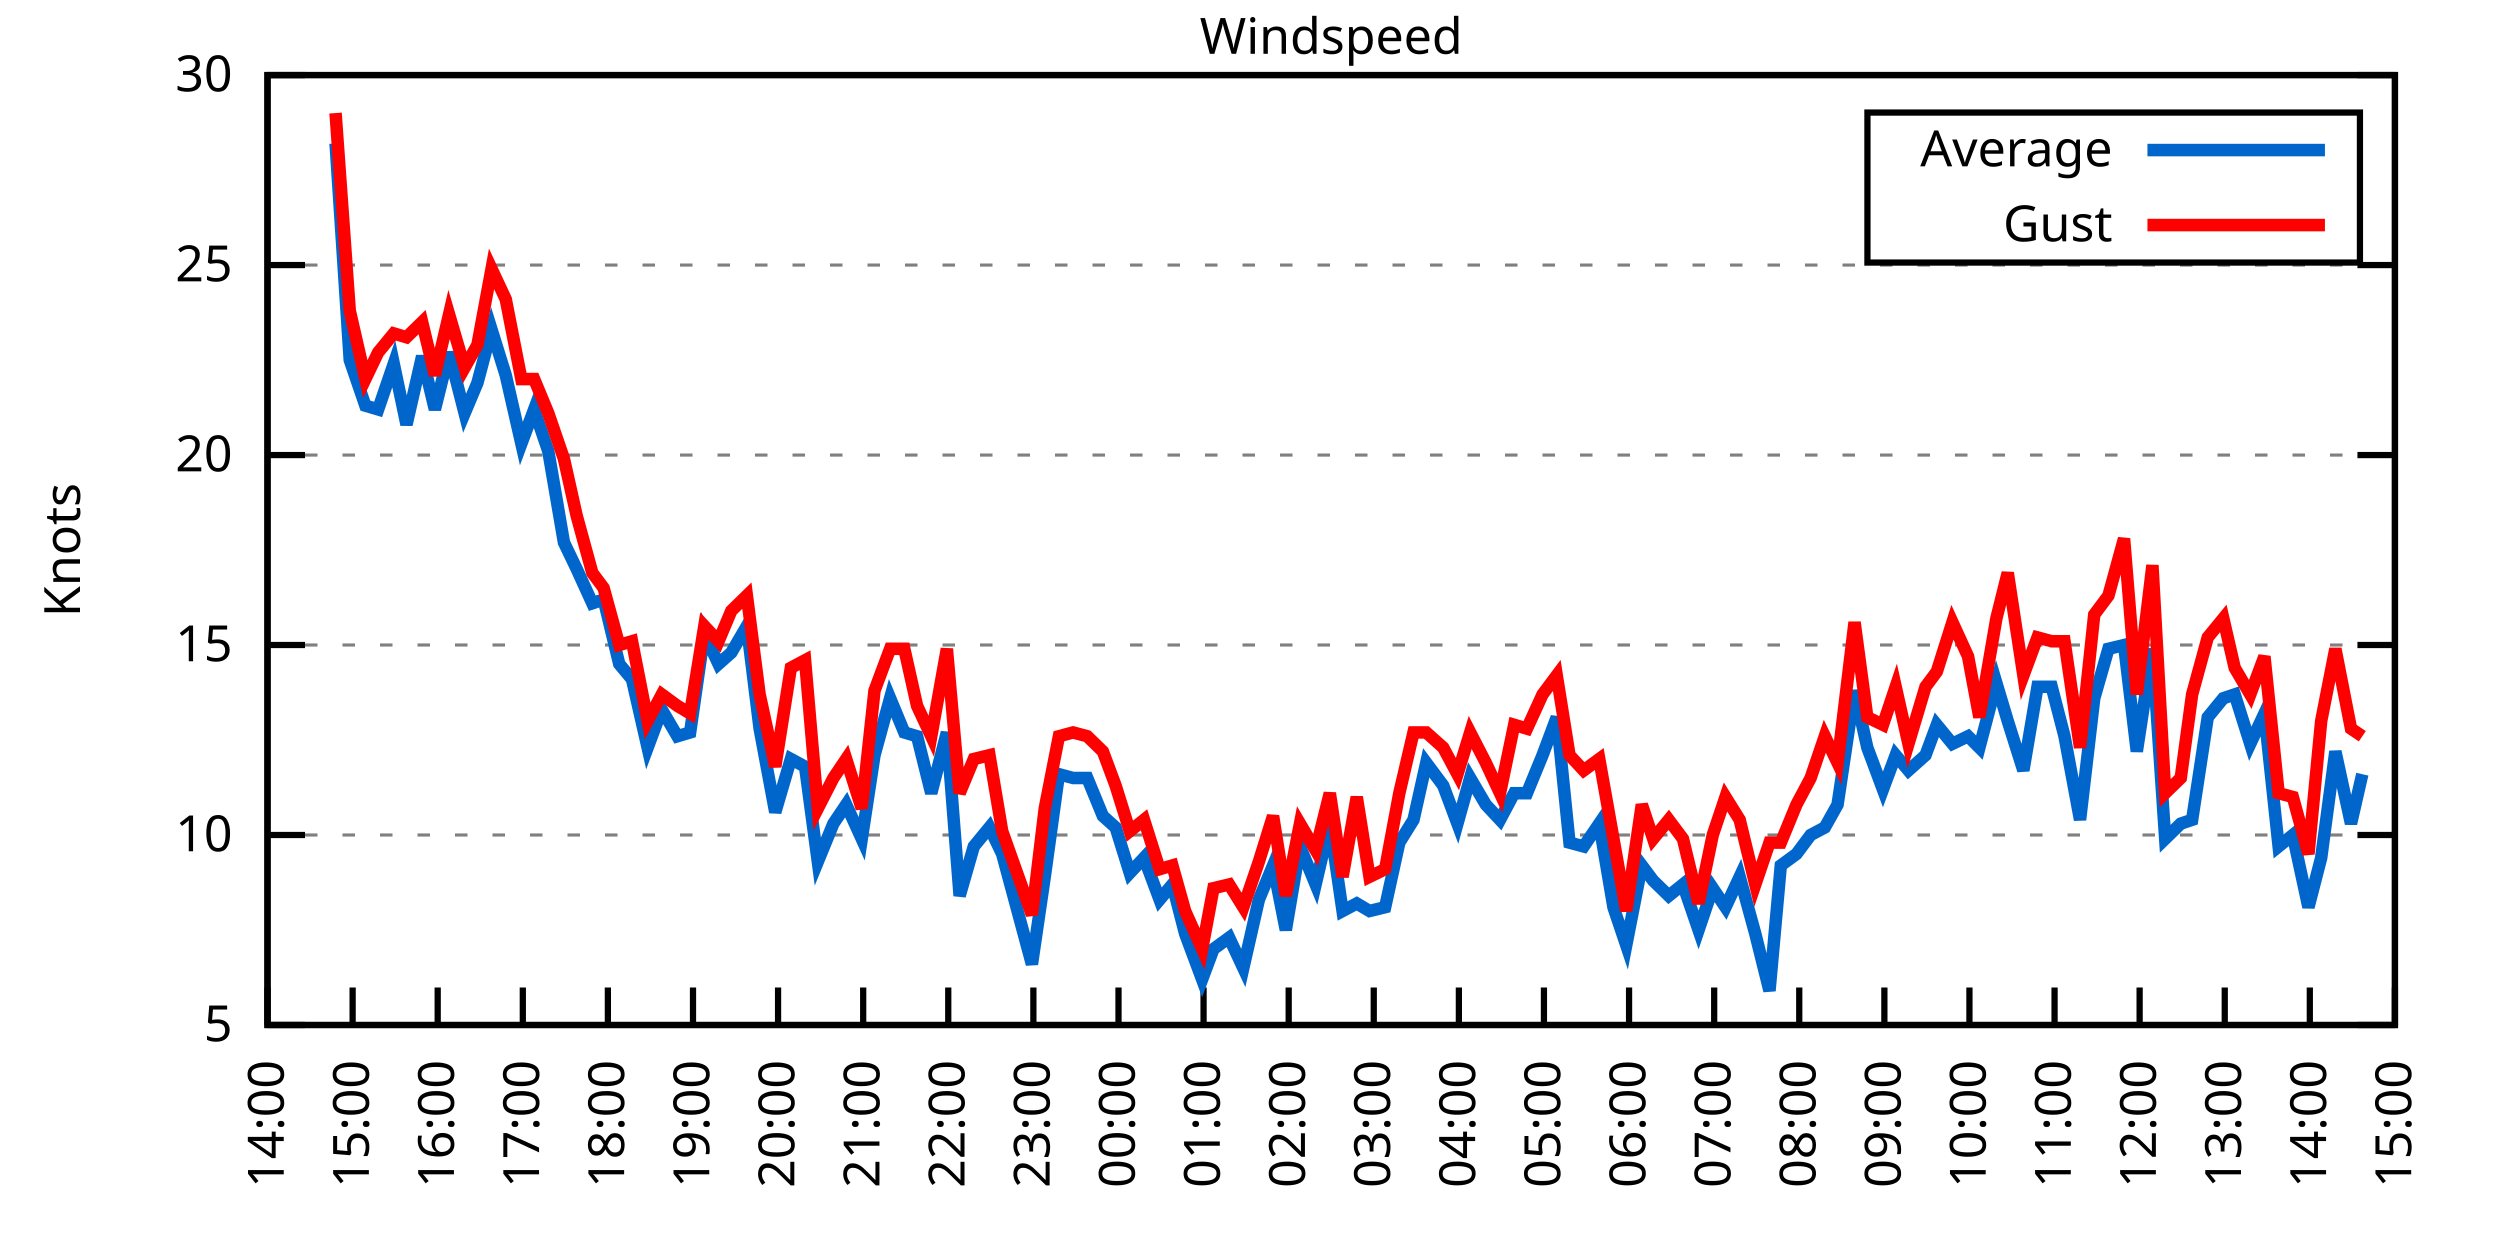
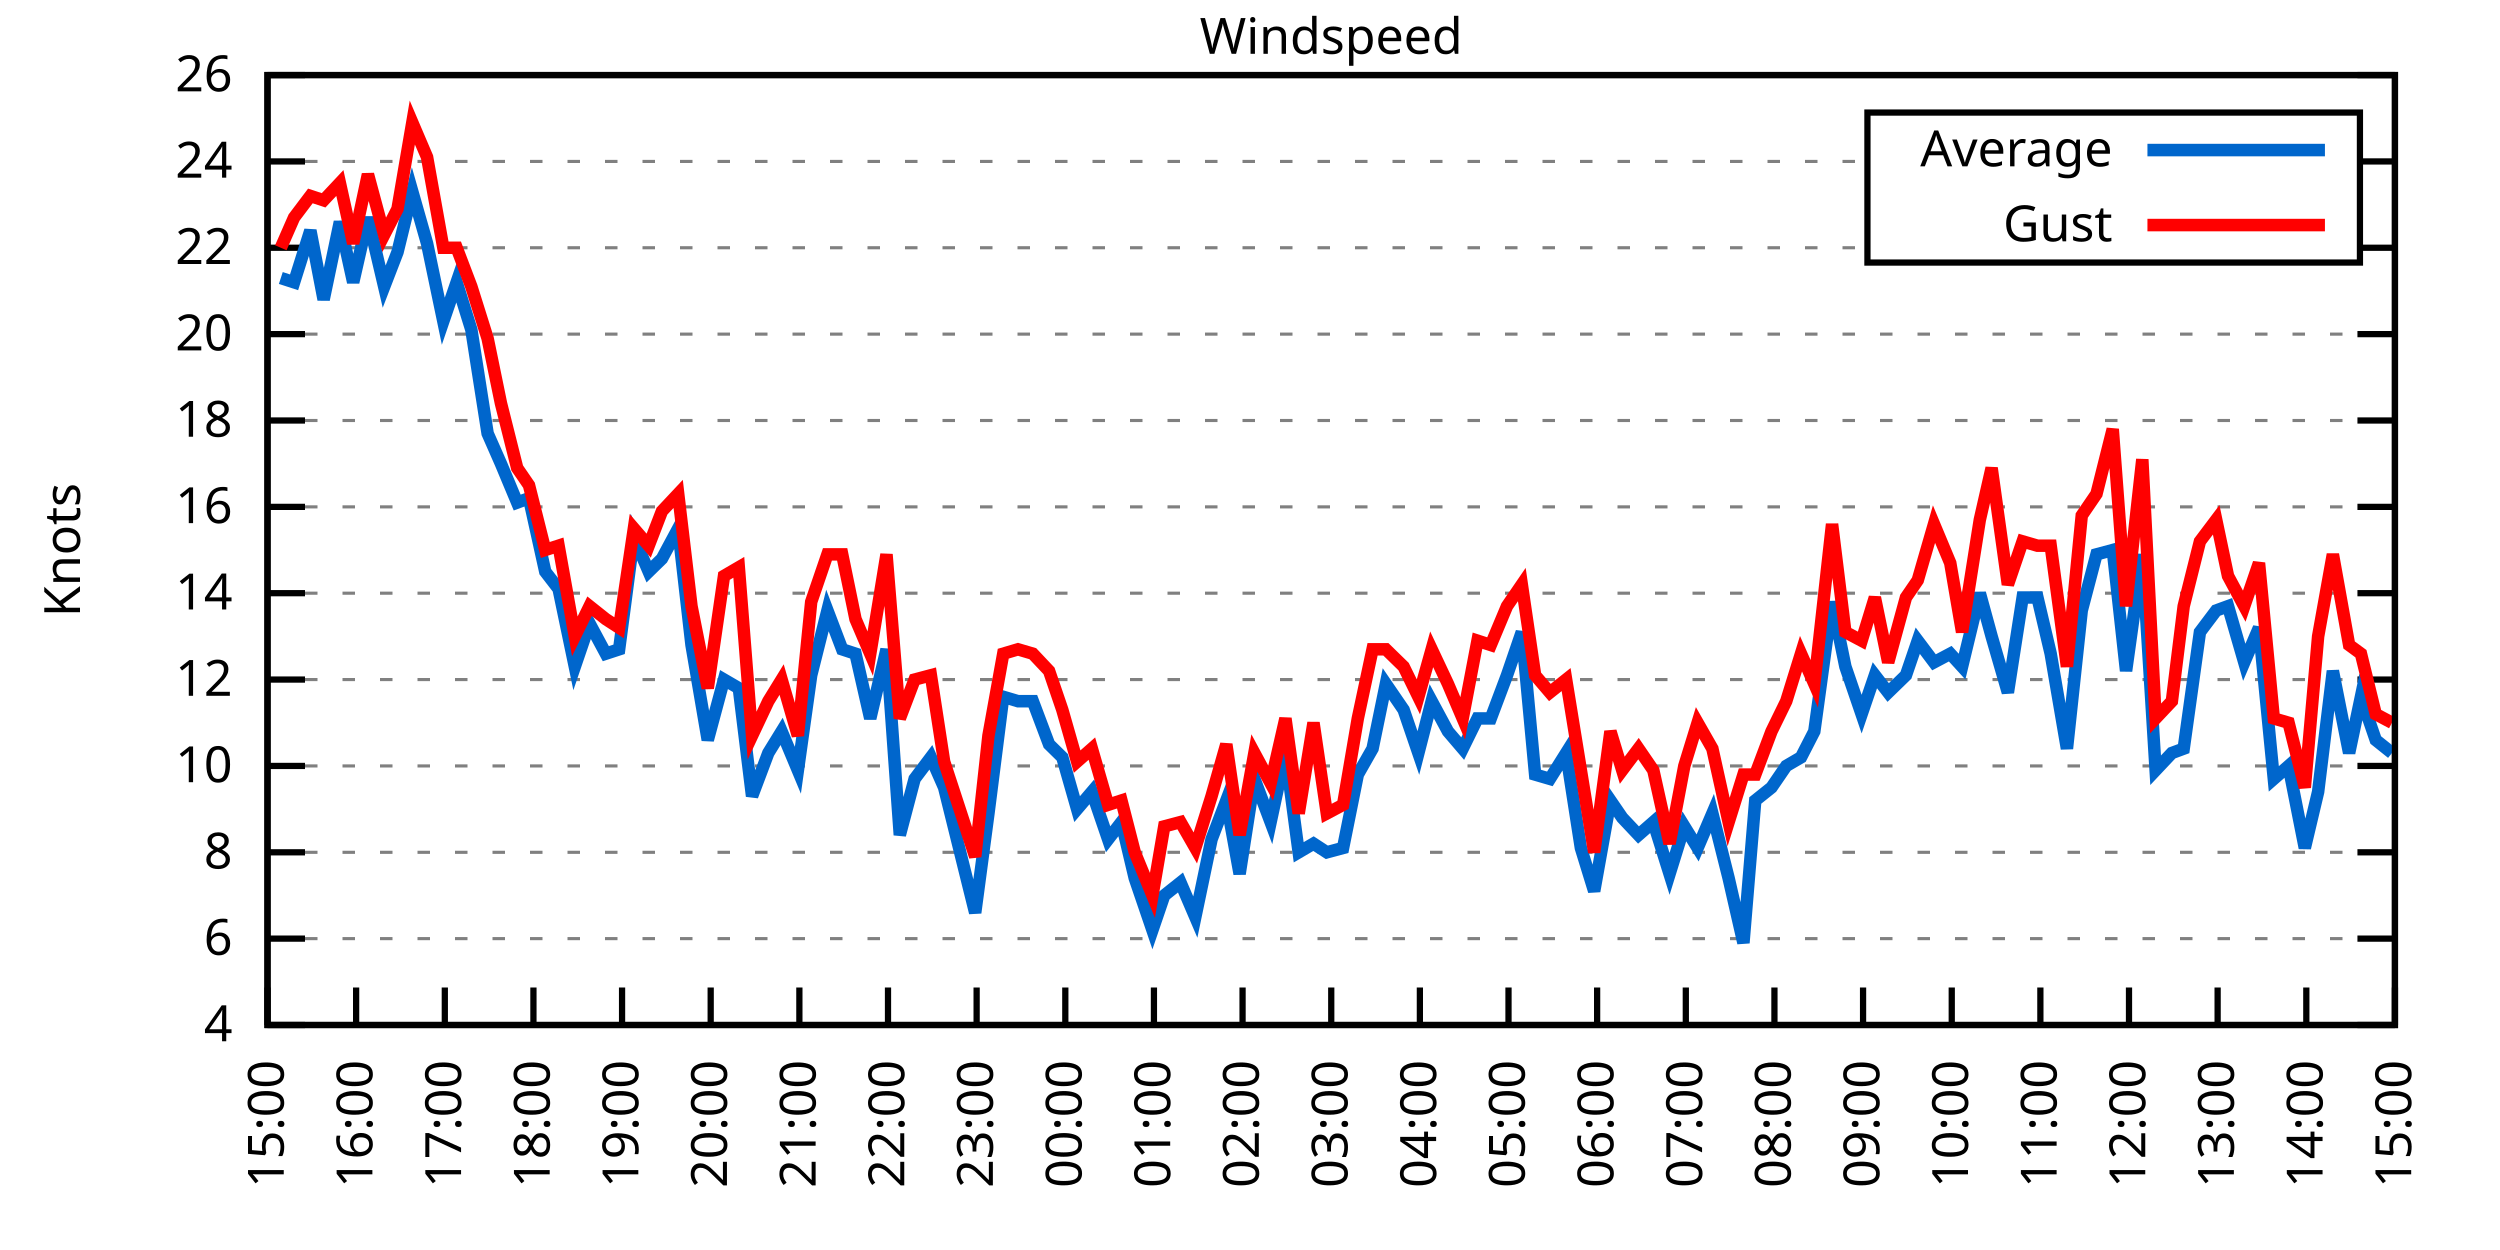
<svg xmlns="http://www.w3.org/2000/svg" xmlns:xlink="http://www.w3.org/1999/xlink" width="400" height="200" viewBox="0 0 400 200">
  <g id="gnuplot_canvas">
    <rect x="0" y="0" width="400" height="200" fill="none" />
    <defs>
      <circle id="gpDot" r="0.5" stroke-width="0.5" stroke="currentColor" />
      <path id="gpPt0" stroke-width="0.333" stroke="currentColor" d="M-1,0 h2 M0,-1 v2" />
      <path id="gpPt1" stroke-width="0.333" stroke="currentColor" d="M-1,-1 L1,1 M1,-1 L-1,1" />
      <path id="gpPt2" stroke-width="0.333" stroke="currentColor" d="M-1,0 L1,0 M0,-1 L0,1 M-1,-1 L1,1 M-1,1 L1,-1" />
      <rect id="gpPt3" stroke-width="0.333" stroke="currentColor" x="-1" y="-1" width="2" height="2" />
      <rect id="gpPt4" stroke-width="0.333" stroke="currentColor" fill="currentColor" x="-1" y="-1" width="2" height="2" />
      <circle id="gpPt5" stroke-width="0.333" stroke="currentColor" cx="0" cy="0" r="1" />
      <use xlink:href="#gpPt5" id="gpPt6" fill="currentColor" stroke="none" />
      <path id="gpPt7" stroke-width="0.333" stroke="currentColor" d="M0,-1.33 L-1.33,0.67 L1.33,0.67 z" />
      <use xlink:href="#gpPt7" id="gpPt8" fill="currentColor" stroke="none" />
      <use xlink:href="#gpPt7" id="gpPt9" stroke="currentColor" transform="rotate(180)" />
      <use xlink:href="#gpPt9" id="gpPt10" fill="currentColor" stroke="none" />
      <use xlink:href="#gpPt3" id="gpPt11" stroke="currentColor" transform="rotate(45)" />
      <use xlink:href="#gpPt11" id="gpPt12" fill="currentColor" stroke="none" />
      <path id="gpPt13" stroke-width="0.333" stroke="currentColor" d="M0,1.330 L1.265,0.411 L0.782,-1.067 L-0.782,-1.076 L-1.265,0.411 z" />
      <use xlink:href="#gpPt13" id="gpPt14" fill="currentColor" stroke="none" />
      <filter id="textbox" filterUnits="objectBoundingBox" x="0" y="0" height="1" width="1">
        <feFlood flood-color="white" flood-opacity="1" result="bgnd" />
        <feComposite in="SourceGraphic" in2="bgnd" operator="atop" />
      </filter>
      <filter id="greybox" filterUnits="objectBoundingBox" x="0" y="0" height="1" width="1">
        <feFlood flood-color="lightgrey" flood-opacity="1" result="grey" />
        <feComposite in="SourceGraphic" in2="grey" operator="atop" />
      </filter>
    </defs>
    <g fill="none" color="white" stroke="currentColor" stroke-width="1.00" stroke-linecap="butt" stroke-linejoin="miter">
</g>
    <g fill="none" color="black" stroke="currentColor" stroke-width="1.00" stroke-linecap="butt" stroke-linejoin="miter">
      <g stroke="none" shape-rendering="crispEdges">
        <polygon fill="rgb(255, 255, 255)" points="42.80,164.00 383.18,164.00 383.18,12.02 42.80,12.02 " />
      </g>
    </g>
    <g fill="none" color="black" stroke="currentColor" stroke-width="1.00" stroke-linecap="butt" stroke-linejoin="miter">
</g>
    <g fill="none" color="black" stroke="black" stroke-width="0.50" stroke-linecap="butt" stroke-linejoin="miter">
</g>
    <g fill="none" color="gray" stroke="currentColor" stroke-width="0.50" stroke-linecap="butt" stroke-linejoin="miter">
      <path stroke="gray" stroke-dasharray="2,4" class="gridline" d="M42.80,164.00 L383.19,164.00  " />
    </g>
    <g fill="none" color="gray" stroke="gray" stroke-width="1.00" stroke-linecap="butt" stroke-linejoin="miter">
</g>
    <g fill="none" color="black" stroke="currentColor" stroke-width="1.00" stroke-linecap="butt" stroke-linejoin="miter">
      <path stroke="black" d="M42.80,164.00 L48.80,164.00 M383.19,164.00 L377.19,164.00  " />
      <g transform="translate(37.20,166.60)" stroke="none" fill="black" font-family="Sans" font-size="8.00" text-anchor="end">
        <text>
-           <tspan font-family="Sans"> 5</tspan>
-         </text>
-       </g>
-     </g>
-     <g fill="none" color="black" stroke="currentColor" stroke-width="1.00" stroke-linecap="butt" stroke-linejoin="miter">
- </g>
-     <g fill="none" color="black" stroke="black" stroke-width="0.50" stroke-linecap="butt" stroke-linejoin="miter">
- </g>
-     <g fill="none" color="gray" stroke="currentColor" stroke-width="0.50" stroke-linecap="butt" stroke-linejoin="miter">
-       <path stroke="gray" stroke-dasharray="2,4" class="gridline" d="M42.80,133.60 L383.19,133.60  " />
-     </g>
-     <g fill="none" color="gray" stroke="gray" stroke-width="1.00" stroke-linecap="butt" stroke-linejoin="miter">
- </g>
-     <g fill="none" color="black" stroke="currentColor" stroke-width="1.00" stroke-linecap="butt" stroke-linejoin="miter">
-       <path stroke="black" d="M42.80,133.60 L48.80,133.60 M383.19,133.60 L377.19,133.60  " />
-       <g transform="translate(37.20,136.20)" stroke="none" fill="black" font-family="Sans" font-size="8.00" text-anchor="end">
+           <tspan font-family="Sans"> 4</tspan>
+         </text>
+       </g>
+     </g>
+     <g fill="none" color="black" stroke="currentColor" stroke-width="1.00" stroke-linecap="butt" stroke-linejoin="miter">
+ </g>
+     <g fill="none" color="black" stroke="black" stroke-width="0.50" stroke-linecap="butt" stroke-linejoin="miter">
+ </g>
+     <g fill="none" color="gray" stroke="currentColor" stroke-width="0.50" stroke-linecap="butt" stroke-linejoin="miter">
+       <path stroke="gray" stroke-dasharray="2,4" class="gridline" d="M42.80,150.18 L383.19,150.18  " />
+     </g>
+     <g fill="none" color="gray" stroke="gray" stroke-width="1.00" stroke-linecap="butt" stroke-linejoin="miter">
+ </g>
+     <g fill="none" color="black" stroke="currentColor" stroke-width="1.00" stroke-linecap="butt" stroke-linejoin="miter">
+       <path stroke="black" d="M42.80,150.18 L48.80,150.18 M383.19,150.18 L377.19,150.18  " />
+       <g transform="translate(37.20,152.78)" stroke="none" fill="black" font-family="Sans" font-size="8.00" text-anchor="end">
+         <text>
+           <tspan font-family="Sans"> 6</tspan>
+         </text>
+       </g>
+     </g>
+     <g fill="none" color="black" stroke="currentColor" stroke-width="1.00" stroke-linecap="butt" stroke-linejoin="miter">
+ </g>
+     <g fill="none" color="black" stroke="black" stroke-width="0.50" stroke-linecap="butt" stroke-linejoin="miter">
+ </g>
+     <g fill="none" color="gray" stroke="currentColor" stroke-width="0.50" stroke-linecap="butt" stroke-linejoin="miter">
+       <path stroke="gray" stroke-dasharray="2,4" class="gridline" d="M42.80,136.37 L383.19,136.37  " />
+     </g>
+     <g fill="none" color="gray" stroke="gray" stroke-width="1.00" stroke-linecap="butt" stroke-linejoin="miter">
+ </g>
+     <g fill="none" color="black" stroke="currentColor" stroke-width="1.00" stroke-linecap="butt" stroke-linejoin="miter">
+       <path stroke="black" d="M42.80,136.37 L48.80,136.37 M383.19,136.37 L377.19,136.37  " />
+       <g transform="translate(37.20,138.97)" stroke="none" fill="black" font-family="Sans" font-size="8.00" text-anchor="end">
+         <text>
+           <tspan font-family="Sans"> 8</tspan>
+         </text>
+       </g>
+     </g>
+     <g fill="none" color="black" stroke="currentColor" stroke-width="1.00" stroke-linecap="butt" stroke-linejoin="miter">
+ </g>
+     <g fill="none" color="black" stroke="black" stroke-width="0.50" stroke-linecap="butt" stroke-linejoin="miter">
+ </g>
+     <g fill="none" color="gray" stroke="currentColor" stroke-width="0.50" stroke-linecap="butt" stroke-linejoin="miter">
+       <path stroke="gray" stroke-dasharray="2,4" class="gridline" d="M42.80,122.55 L383.19,122.55  " />
+     </g>
+     <g fill="none" color="gray" stroke="gray" stroke-width="1.00" stroke-linecap="butt" stroke-linejoin="miter">
+ </g>
+     <g fill="none" color="black" stroke="currentColor" stroke-width="1.00" stroke-linecap="butt" stroke-linejoin="miter">
+       <path stroke="black" d="M42.80,122.55 L48.80,122.55 M383.19,122.55 L377.19,122.55  " />
+       <g transform="translate(37.20,125.15)" stroke="none" fill="black" font-family="Sans" font-size="8.00" text-anchor="end">
        <text>
          <tspan font-family="Sans"> 10</tspan>
        </text>
      </g>
    </g>
    <g fill="none" color="black" stroke="currentColor" stroke-width="1.00" stroke-linecap="butt" stroke-linejoin="miter">
</g>
    <g fill="none" color="black" stroke="black" stroke-width="0.50" stroke-linecap="butt" stroke-linejoin="miter">
</g>
    <g fill="none" color="gray" stroke="currentColor" stroke-width="0.50" stroke-linecap="butt" stroke-linejoin="miter">
-       <path stroke="gray" stroke-dasharray="2,4" class="gridline" d="M42.80,103.20 L383.19,103.20  " />
-     </g>
-     <g fill="none" color="gray" stroke="gray" stroke-width="1.00" stroke-linecap="butt" stroke-linejoin="miter">
- </g>
-     <g fill="none" color="black" stroke="currentColor" stroke-width="1.00" stroke-linecap="butt" stroke-linejoin="miter">
-       <path stroke="black" d="M42.80,103.20 L48.80,103.20 M383.19,103.20 L377.19,103.20  " />
-       <g transform="translate(37.20,105.80)" stroke="none" fill="black" font-family="Sans" font-size="8.00" text-anchor="end">
-         <text>
-           <tspan font-family="Sans"> 15</tspan>
-         </text>
-       </g>
-     </g>
-     <g fill="none" color="black" stroke="currentColor" stroke-width="1.00" stroke-linecap="butt" stroke-linejoin="miter">
- </g>
-     <g fill="none" color="black" stroke="black" stroke-width="0.50" stroke-linecap="butt" stroke-linejoin="miter">
- </g>
-     <g fill="none" color="gray" stroke="currentColor" stroke-width="0.50" stroke-linecap="butt" stroke-linejoin="miter">
-       <path stroke="gray" stroke-dasharray="2,4" class="gridline" d="M42.80,72.81 L383.19,72.81  " />
-     </g>
-     <g fill="none" color="gray" stroke="gray" stroke-width="1.00" stroke-linecap="butt" stroke-linejoin="miter">
- </g>
-     <g fill="none" color="black" stroke="currentColor" stroke-width="1.00" stroke-linecap="butt" stroke-linejoin="miter">
-       <path stroke="black" d="M42.80,72.81 L48.80,72.81 M383.19,72.81 L377.19,72.81  " />
-       <g transform="translate(37.20,75.41)" stroke="none" fill="black" font-family="Sans" font-size="8.00" text-anchor="end">
+       <path stroke="gray" stroke-dasharray="2,4" class="gridline" d="M42.80,108.73 L383.19,108.73  " />
+     </g>
+     <g fill="none" color="gray" stroke="gray" stroke-width="1.00" stroke-linecap="butt" stroke-linejoin="miter">
+ </g>
+     <g fill="none" color="black" stroke="currentColor" stroke-width="1.00" stroke-linecap="butt" stroke-linejoin="miter">
+       <path stroke="black" d="M42.80,108.73 L48.80,108.73 M383.19,108.73 L377.19,108.73  " />
+       <g transform="translate(37.20,111.33)" stroke="none" fill="black" font-family="Sans" font-size="8.00" text-anchor="end">
+         <text>
+           <tspan font-family="Sans"> 12</tspan>
+         </text>
+       </g>
+     </g>
+     <g fill="none" color="black" stroke="currentColor" stroke-width="1.00" stroke-linecap="butt" stroke-linejoin="miter">
+ </g>
+     <g fill="none" color="black" stroke="black" stroke-width="0.50" stroke-linecap="butt" stroke-linejoin="miter">
+ </g>
+     <g fill="none" color="gray" stroke="currentColor" stroke-width="0.50" stroke-linecap="butt" stroke-linejoin="miter">
+       <path stroke="gray" stroke-dasharray="2,4" class="gridline" d="M42.80,94.91 L383.19,94.91  " />
+     </g>
+     <g fill="none" color="gray" stroke="gray" stroke-width="1.00" stroke-linecap="butt" stroke-linejoin="miter">
+ </g>
+     <g fill="none" color="black" stroke="currentColor" stroke-width="1.00" stroke-linecap="butt" stroke-linejoin="miter">
+       <path stroke="black" d="M42.80,94.91 L48.80,94.91 M383.19,94.91 L377.19,94.91  " />
+       <g transform="translate(37.20,97.51)" stroke="none" fill="black" font-family="Sans" font-size="8.00" text-anchor="end">
+         <text>
+           <tspan font-family="Sans"> 14</tspan>
+         </text>
+       </g>
+     </g>
+     <g fill="none" color="black" stroke="currentColor" stroke-width="1.00" stroke-linecap="butt" stroke-linejoin="miter">
+ </g>
+     <g fill="none" color="black" stroke="black" stroke-width="0.50" stroke-linecap="butt" stroke-linejoin="miter">
+ </g>
+     <g fill="none" color="gray" stroke="currentColor" stroke-width="0.50" stroke-linecap="butt" stroke-linejoin="miter">
+       <path stroke="gray" stroke-dasharray="2,4" class="gridline" d="M42.80,81.10 L383.19,81.10  " />
+     </g>
+     <g fill="none" color="gray" stroke="gray" stroke-width="1.00" stroke-linecap="butt" stroke-linejoin="miter">
+ </g>
+     <g fill="none" color="black" stroke="currentColor" stroke-width="1.00" stroke-linecap="butt" stroke-linejoin="miter">
+       <path stroke="black" d="M42.80,81.10 L48.80,81.10 M383.19,81.10 L377.19,81.10  " />
+       <g transform="translate(37.20,83.70)" stroke="none" fill="black" font-family="Sans" font-size="8.00" text-anchor="end">
+         <text>
+           <tspan font-family="Sans"> 16</tspan>
+         </text>
+       </g>
+     </g>
+     <g fill="none" color="black" stroke="currentColor" stroke-width="1.00" stroke-linecap="butt" stroke-linejoin="miter">
+ </g>
+     <g fill="none" color="black" stroke="black" stroke-width="0.50" stroke-linecap="butt" stroke-linejoin="miter">
+ </g>
+     <g fill="none" color="gray" stroke="currentColor" stroke-width="0.50" stroke-linecap="butt" stroke-linejoin="miter">
+       <path stroke="gray" stroke-dasharray="2,4" class="gridline" d="M42.80,67.28 L383.19,67.28  " />
+     </g>
+     <g fill="none" color="gray" stroke="gray" stroke-width="1.00" stroke-linecap="butt" stroke-linejoin="miter">
+ </g>
+     <g fill="none" color="black" stroke="currentColor" stroke-width="1.00" stroke-linecap="butt" stroke-linejoin="miter">
+       <path stroke="black" d="M42.80,67.28 L48.80,67.28 M383.19,67.28 L377.19,67.28  " />
+       <g transform="translate(37.20,69.88)" stroke="none" fill="black" font-family="Sans" font-size="8.00" text-anchor="end">
+         <text>
+           <tspan font-family="Sans"> 18</tspan>
+         </text>
+       </g>
+     </g>
+     <g fill="none" color="black" stroke="currentColor" stroke-width="1.00" stroke-linecap="butt" stroke-linejoin="miter">
+ </g>
+     <g fill="none" color="black" stroke="black" stroke-width="0.50" stroke-linecap="butt" stroke-linejoin="miter">
+ </g>
+     <g fill="none" color="gray" stroke="currentColor" stroke-width="0.50" stroke-linecap="butt" stroke-linejoin="miter">
+       <path stroke="gray" stroke-dasharray="2,4" class="gridline" d="M42.80,53.46 L383.19,53.46  " />
+     </g>
+     <g fill="none" color="gray" stroke="gray" stroke-width="1.00" stroke-linecap="butt" stroke-linejoin="miter">
+ </g>
+     <g fill="none" color="black" stroke="currentColor" stroke-width="1.00" stroke-linecap="butt" stroke-linejoin="miter">
+       <path stroke="black" d="M42.80,53.46 L48.80,53.46 M383.19,53.46 L377.19,53.46  " />
+       <g transform="translate(37.20,56.06)" stroke="none" fill="black" font-family="Sans" font-size="8.00" text-anchor="end">
        <text>
          <tspan font-family="Sans"> 20</tspan>
        </text>
      </g>
    </g>
    <g fill="none" color="black" stroke="currentColor" stroke-width="1.00" stroke-linecap="butt" stroke-linejoin="miter">
</g>
    <g fill="none" color="black" stroke="black" stroke-width="0.50" stroke-linecap="butt" stroke-linejoin="miter">
</g>
    <g fill="none" color="gray" stroke="currentColor" stroke-width="0.50" stroke-linecap="butt" stroke-linejoin="miter">
-       <path stroke="gray" stroke-dasharray="2,4" class="gridline" d="M42.80,42.41 L383.19,42.41  " />
-     </g>
-     <g fill="none" color="gray" stroke="gray" stroke-width="1.00" stroke-linecap="butt" stroke-linejoin="miter">
- </g>
-     <g fill="none" color="black" stroke="currentColor" stroke-width="1.00" stroke-linecap="butt" stroke-linejoin="miter">
-       <path stroke="black" d="M42.80,42.41 L48.80,42.41 M383.19,42.41 L377.19,42.41  " />
-       <g transform="translate(37.20,45.01)" stroke="none" fill="black" font-family="Sans" font-size="8.00" text-anchor="end">
-         <text>
-           <tspan font-family="Sans"> 25</tspan>
+       <path stroke="gray" stroke-dasharray="2,4" class="gridline" d="M42.80,39.64 L298.79,39.64 M377.59,39.64 L383.19,39.64  " />
+     </g>
+     <g fill="none" color="gray" stroke="gray" stroke-width="1.00" stroke-linecap="butt" stroke-linejoin="miter">
+ </g>
+     <g fill="none" color="black" stroke="currentColor" stroke-width="1.00" stroke-linecap="butt" stroke-linejoin="miter">
+       <path stroke="black" d="M42.80,39.64 L48.80,39.64 M383.19,39.64 L377.19,39.64  " />
+       <g transform="translate(37.20,42.24)" stroke="none" fill="black" font-family="Sans" font-size="8.00" text-anchor="end">
+         <text>
+           <tspan font-family="Sans"> 22</tspan>
+         </text>
+       </g>
+     </g>
+     <g fill="none" color="black" stroke="currentColor" stroke-width="1.00" stroke-linecap="butt" stroke-linejoin="miter">
+ </g>
+     <g fill="none" color="black" stroke="black" stroke-width="0.50" stroke-linecap="butt" stroke-linejoin="miter">
+ </g>
+     <g fill="none" color="gray" stroke="currentColor" stroke-width="0.50" stroke-linecap="butt" stroke-linejoin="miter">
+       <path stroke="gray" stroke-dasharray="2,4" class="gridline" d="M42.80,25.83 L298.79,25.83 M377.59,25.83 L383.19,25.83  " />
+     </g>
+     <g fill="none" color="gray" stroke="gray" stroke-width="1.00" stroke-linecap="butt" stroke-linejoin="miter">
+ </g>
+     <g fill="none" color="black" stroke="currentColor" stroke-width="1.00" stroke-linecap="butt" stroke-linejoin="miter">
+       <path stroke="black" d="M42.80,25.83 L48.80,25.83 M383.19,25.83 L377.19,25.83  " />
+       <g transform="translate(37.20,28.43)" stroke="none" fill="black" font-family="Sans" font-size="8.00" text-anchor="end">
+         <text>
+           <tspan font-family="Sans"> 24</tspan>
        </text>
      </g>
    </g>
    <g fill="none" color="black" stroke="currentColor" stroke-width="1.00" stroke-linecap="butt" stroke-linejoin="miter">
</g>
    <g fill="none" color="black" stroke="black" stroke-width="0.50" stroke-linecap="butt" stroke-linejoin="miter">
</g>
    <g fill="none" color="gray" stroke="currentColor" stroke-width="0.50" stroke-linecap="butt" stroke-linejoin="miter">
      <path stroke="gray" stroke-dasharray="2,4" class="gridline" d="M42.80,12.01 L383.19,12.01  " />
    </g>
    <g fill="none" color="gray" stroke="gray" stroke-width="1.00" stroke-linecap="butt" stroke-linejoin="miter">
</g>
    <g fill="none" color="black" stroke="currentColor" stroke-width="1.00" stroke-linecap="butt" stroke-linejoin="miter">
      <path stroke="black" d="M42.80,12.01 L48.80,12.01 M383.19,12.01 L377.19,12.01  " />
      <g transform="translate(37.20,14.61)" stroke="none" fill="black" font-family="Sans" font-size="8.00" text-anchor="end">
        <text>
-           <tspan font-family="Sans"> 30</tspan>
+           <tspan font-family="Sans"> 26</tspan>
        </text>
      </g>
    </g>
    <g fill="none" color="black" stroke="currentColor" stroke-width="1.00" stroke-linecap="butt" stroke-linejoin="miter">
      <path stroke="black" d="M42.80,164.00 L42.80,158.00  " />
      <g transform="translate(45.40,169.60) rotate(270.00)" stroke="none" fill="black" font-family="Sans" font-size="8.00" text-anchor="end">
        <text>
-           <tspan font-family="Sans">14:00</tspan>
-         </text>
-       </g>
-     </g>
-     <g fill="none" color="black" stroke="currentColor" stroke-width="1.00" stroke-linecap="butt" stroke-linejoin="miter">
-       <path stroke="black" d="M56.42,164.00 L56.42,158.00  " />
-       <g transform="translate(59.02,169.60) rotate(270.00)" stroke="none" fill="black" font-family="Sans" font-size="8.00" text-anchor="end">
-         <text>
          <tspan font-family="Sans">15:00</tspan>
        </text>
      </g>
    </g>
    <g fill="none" color="black" stroke="currentColor" stroke-width="1.00" stroke-linecap="butt" stroke-linejoin="miter">
-       <path stroke="black" d="M70.03,164.00 L70.03,158.00  " />
-       <g transform="translate(72.63,169.60) rotate(270.00)" stroke="none" fill="black" font-family="Sans" font-size="8.00" text-anchor="end">
+       <path stroke="black" d="M56.98,164.00 L56.98,158.00  " />
+       <g transform="translate(59.58,169.60) rotate(270.00)" stroke="none" fill="black" font-family="Sans" font-size="8.00" text-anchor="end">
        <text>
          <tspan font-family="Sans">16:00</tspan>
        </text>
      </g>
    </g>
    <g fill="none" color="black" stroke="currentColor" stroke-width="1.00" stroke-linecap="butt" stroke-linejoin="miter">
-       <path stroke="black" d="M83.65,164.00 L83.65,158.00  " />
-       <g transform="translate(86.25,169.60) rotate(270.00)" stroke="none" fill="black" font-family="Sans" font-size="8.00" text-anchor="end">
+       <path stroke="black" d="M71.17,164.00 L71.17,158.00  " />
+       <g transform="translate(73.77,169.60) rotate(270.00)" stroke="none" fill="black" font-family="Sans" font-size="8.00" text-anchor="end">
        <text>
          <tspan font-family="Sans">17:00</tspan>
        </text>
      </g>
    </g>
    <g fill="none" color="black" stroke="currentColor" stroke-width="1.00" stroke-linecap="butt" stroke-linejoin="miter">
-       <path stroke="black" d="M97.26,164.00 L97.26,158.00  " />
-       <g transform="translate(99.86,169.60) rotate(270.00)" stroke="none" fill="black" font-family="Sans" font-size="8.00" text-anchor="end">
+       <path stroke="black" d="M85.35,164.00 L85.35,158.00  " />
+       <g transform="translate(87.95,169.60) rotate(270.00)" stroke="none" fill="black" font-family="Sans" font-size="8.00" text-anchor="end">
        <text>
          <tspan font-family="Sans">18:00</tspan>
        </text>
      </g>
    </g>
    <g fill="none" color="black" stroke="currentColor" stroke-width="1.00" stroke-linecap="butt" stroke-linejoin="miter">
-       <path stroke="black" d="M110.88,164.00 L110.88,158.00  " />
-       <g transform="translate(113.48,169.60) rotate(270.00)" stroke="none" fill="black" font-family="Sans" font-size="8.00" text-anchor="end">
+       <path stroke="black" d="M99.53,164.00 L99.53,158.00  " />
+       <g transform="translate(102.13,169.60) rotate(270.00)" stroke="none" fill="black" font-family="Sans" font-size="8.00" text-anchor="end">
        <text>
          <tspan font-family="Sans">19:00</tspan>
        </text>
      </g>
    </g>
    <g fill="none" color="black" stroke="currentColor" stroke-width="1.00" stroke-linecap="butt" stroke-linejoin="miter">
-       <path stroke="black" d="M124.49,164.00 L124.49,158.00  " />
-       <g transform="translate(127.09,169.60) rotate(270.00)" stroke="none" fill="black" font-family="Sans" font-size="8.00" text-anchor="end">
+       <path stroke="black" d="M113.71,164.00 L113.71,158.00  " />
+       <g transform="translate(116.31,169.60) rotate(270.00)" stroke="none" fill="black" font-family="Sans" font-size="8.00" text-anchor="end">
        <text>
          <tspan font-family="Sans">20:00</tspan>
        </text>
      </g>
    </g>
    <g fill="none" color="black" stroke="currentColor" stroke-width="1.00" stroke-linecap="butt" stroke-linejoin="miter">
-       <path stroke="black" d="M138.11,164.00 L138.11,158.00  " />
-       <g transform="translate(140.71,169.60) rotate(270.00)" stroke="none" fill="black" font-family="Sans" font-size="8.00" text-anchor="end">
+       <path stroke="black" d="M127.90,164.00 L127.90,158.00  " />
+       <g transform="translate(130.50,169.60) rotate(270.00)" stroke="none" fill="black" font-family="Sans" font-size="8.00" text-anchor="end">
        <text>
          <tspan font-family="Sans">21:00</tspan>
        </text>
      </g>
    </g>
    <g fill="none" color="black" stroke="currentColor" stroke-width="1.00" stroke-linecap="butt" stroke-linejoin="miter">
-       <path stroke="black" d="M151.72,164.00 L151.72,158.00  " />
-       <g transform="translate(154.32,169.60) rotate(270.00)" stroke="none" fill="black" font-family="Sans" font-size="8.00" text-anchor="end">
+       <path stroke="black" d="M142.08,164.00 L142.08,158.00  " />
+       <g transform="translate(144.68,169.60) rotate(270.00)" stroke="none" fill="black" font-family="Sans" font-size="8.00" text-anchor="end">
        <text>
          <tspan font-family="Sans">22:00</tspan>
        </text>
      </g>
    </g>
    <g fill="none" color="black" stroke="currentColor" stroke-width="1.00" stroke-linecap="butt" stroke-linejoin="miter">
-       <path stroke="black" d="M165.34,164.00 L165.34,158.00  " />
-       <g transform="translate(167.94,169.60) rotate(270.00)" stroke="none" fill="black" font-family="Sans" font-size="8.00" text-anchor="end">
+       <path stroke="black" d="M156.26,164.00 L156.26,158.00  " />
+       <g transform="translate(158.86,169.60) rotate(270.00)" stroke="none" fill="black" font-family="Sans" font-size="8.00" text-anchor="end">
        <text>
          <tspan font-family="Sans">23:00</tspan>
        </text>
      </g>
    </g>
    <g fill="none" color="black" stroke="currentColor" stroke-width="1.00" stroke-linecap="butt" stroke-linejoin="miter">
-       <path stroke="black" d="M178.96,164.00 L178.96,158.00  " />
-       <g transform="translate(181.56,169.60) rotate(270.00)" stroke="none" fill="black" font-family="Sans" font-size="8.00" text-anchor="end">
+       <path stroke="black" d="M170.45,164.00 L170.45,158.00  " />
+       <g transform="translate(173.05,169.60) rotate(270.00)" stroke="none" fill="black" font-family="Sans" font-size="8.00" text-anchor="end">
        <text>
          <tspan font-family="Sans">00:00</tspan>
        </text>
      </g>
    </g>
    <g fill="none" color="black" stroke="currentColor" stroke-width="1.00" stroke-linecap="butt" stroke-linejoin="miter">
-       <path stroke="black" d="M192.57,164.00 L192.57,158.00  " />
-       <g transform="translate(195.17,169.60) rotate(270.00)" stroke="none" fill="black" font-family="Sans" font-size="8.00" text-anchor="end">
+       <path stroke="black" d="M184.63,164.00 L184.63,158.00  " />
+       <g transform="translate(187.23,169.60) rotate(270.00)" stroke="none" fill="black" font-family="Sans" font-size="8.00" text-anchor="end">
        <text>
          <tspan font-family="Sans">01:00</tspan>
        </text>
      </g>
    </g>
    <g fill="none" color="black" stroke="currentColor" stroke-width="1.00" stroke-linecap="butt" stroke-linejoin="miter">
-       <path stroke="black" d="M206.19,164.00 L206.19,158.00  " />
-       <g transform="translate(208.79,169.60) rotate(270.00)" stroke="none" fill="black" font-family="Sans" font-size="8.00" text-anchor="end">
+       <path stroke="black" d="M198.81,164.00 L198.81,158.00  " />
+       <g transform="translate(201.41,169.60) rotate(270.00)" stroke="none" fill="black" font-family="Sans" font-size="8.00" text-anchor="end">
        <text>
          <tspan font-family="Sans">02:00</tspan>
        </text>
      </g>
    </g>
    <g fill="none" color="black" stroke="currentColor" stroke-width="1.00" stroke-linecap="butt" stroke-linejoin="miter">
-       <path stroke="black" d="M219.80,164.00 L219.80,158.00  " />
-       <g transform="translate(222.40,169.60) rotate(270.00)" stroke="none" fill="black" font-family="Sans" font-size="8.00" text-anchor="end">
+       <path stroke="black" d="M213.00,164.00 L213.00,158.00  " />
+       <g transform="translate(215.60,169.60) rotate(270.00)" stroke="none" fill="black" font-family="Sans" font-size="8.00" text-anchor="end">
        <text>
          <tspan font-family="Sans">03:00</tspan>
        </text>
      </g>
    </g>
    <g fill="none" color="black" stroke="currentColor" stroke-width="1.00" stroke-linecap="butt" stroke-linejoin="miter">
-       <path stroke="black" d="M233.42,164.00 L233.42,158.00  " />
-       <g transform="translate(236.02,169.60) rotate(270.00)" stroke="none" fill="black" font-family="Sans" font-size="8.00" text-anchor="end">
+       <path stroke="black" d="M227.18,164.00 L227.18,158.00  " />
+       <g transform="translate(229.78,169.60) rotate(270.00)" stroke="none" fill="black" font-family="Sans" font-size="8.00" text-anchor="end">
        <text>
          <tspan font-family="Sans">04:00</tspan>
        </text>
      </g>
    </g>
    <g fill="none" color="black" stroke="currentColor" stroke-width="1.00" stroke-linecap="butt" stroke-linejoin="miter">
-       <path stroke="black" d="M247.03,164.00 L247.03,158.00  " />
-       <g transform="translate(249.63,169.60) rotate(270.00)" stroke="none" fill="black" font-family="Sans" font-size="8.00" text-anchor="end">
+       <path stroke="black" d="M241.36,164.00 L241.36,158.00  " />
+       <g transform="translate(243.96,169.60) rotate(270.00)" stroke="none" fill="black" font-family="Sans" font-size="8.00" text-anchor="end">
        <text>
          <tspan font-family="Sans">05:00</tspan>
        </text>
      </g>
    </g>
    <g fill="none" color="black" stroke="currentColor" stroke-width="1.00" stroke-linecap="butt" stroke-linejoin="miter">
-       <path stroke="black" d="M260.65,164.00 L260.65,158.00  " />
-       <g transform="translate(263.25,169.60) rotate(270.00)" stroke="none" fill="black" font-family="Sans" font-size="8.00" text-anchor="end">
+       <path stroke="black" d="M255.54,164.00 L255.54,158.00  " />
+       <g transform="translate(258.14,169.60) rotate(270.00)" stroke="none" fill="black" font-family="Sans" font-size="8.00" text-anchor="end">
        <text>
          <tspan font-family="Sans">06:00</tspan>
        </text>
      </g>
    </g>
    <g fill="none" color="black" stroke="currentColor" stroke-width="1.00" stroke-linecap="butt" stroke-linejoin="miter">
-       <path stroke="black" d="M274.27,164.00 L274.27,158.00  " />
-       <g transform="translate(276.87,169.60) rotate(270.00)" stroke="none" fill="black" font-family="Sans" font-size="8.00" text-anchor="end">
+       <path stroke="black" d="M269.73,164.00 L269.73,158.00  " />
+       <g transform="translate(272.33,169.60) rotate(270.00)" stroke="none" fill="black" font-family="Sans" font-size="8.00" text-anchor="end">
        <text>
          <tspan font-family="Sans">07:00</tspan>
        </text>
      </g>
    </g>
    <g fill="none" color="black" stroke="currentColor" stroke-width="1.00" stroke-linecap="butt" stroke-linejoin="miter">
-       <path stroke="black" d="M287.88,164.00 L287.88,158.00  " />
-       <g transform="translate(290.48,169.60) rotate(270.00)" stroke="none" fill="black" font-family="Sans" font-size="8.00" text-anchor="end">
+       <path stroke="black" d="M283.91,164.00 L283.91,158.00  " />
+       <g transform="translate(286.51,169.60) rotate(270.00)" stroke="none" fill="black" font-family="Sans" font-size="8.00" text-anchor="end">
        <text>
          <tspan font-family="Sans">08:00</tspan>
        </text>
      </g>
    </g>
    <g fill="none" color="black" stroke="currentColor" stroke-width="1.00" stroke-linecap="butt" stroke-linejoin="miter">
-       <path stroke="black" d="M301.50,164.00 L301.50,158.00  " />
-       <g transform="translate(304.10,169.60) rotate(270.00)" stroke="none" fill="black" font-family="Sans" font-size="8.00" text-anchor="end">
+       <path stroke="black" d="M298.09,164.00 L298.09,158.00  " />
+       <g transform="translate(300.69,169.60) rotate(270.00)" stroke="none" fill="black" font-family="Sans" font-size="8.00" text-anchor="end">
        <text>
          <tspan font-family="Sans">09:00</tspan>
        </text>
      </g>
    </g>
    <g fill="none" color="black" stroke="currentColor" stroke-width="1.00" stroke-linecap="butt" stroke-linejoin="miter">
-       <path stroke="black" d="M315.11,164.00 L315.11,158.00  " />
-       <g transform="translate(317.71,169.60) rotate(270.00)" stroke="none" fill="black" font-family="Sans" font-size="8.00" text-anchor="end">
+       <path stroke="black" d="M312.28,164.00 L312.28,158.00  " />
+       <g transform="translate(314.88,169.60) rotate(270.00)" stroke="none" fill="black" font-family="Sans" font-size="8.00" text-anchor="end">
        <text>
          <tspan font-family="Sans">10:00</tspan>
        </text>
      </g>
    </g>
    <g fill="none" color="black" stroke="currentColor" stroke-width="1.00" stroke-linecap="butt" stroke-linejoin="miter">
-       <path stroke="black" d="M328.73,164.00 L328.73,158.00  " />
-       <g transform="translate(331.33,169.60) rotate(270.00)" stroke="none" fill="black" font-family="Sans" font-size="8.00" text-anchor="end">
+       <path stroke="black" d="M326.46,164.00 L326.46,158.00  " />
+       <g transform="translate(329.06,169.60) rotate(270.00)" stroke="none" fill="black" font-family="Sans" font-size="8.00" text-anchor="end">
        <text>
          <tspan font-family="Sans">11:00</tspan>
        </text>
      </g>
    </g>
    <g fill="none" color="black" stroke="currentColor" stroke-width="1.00" stroke-linecap="butt" stroke-linejoin="miter">
-       <path stroke="black" d="M342.34,164.00 L342.34,158.00  " />
-       <g transform="translate(344.94,169.60) rotate(270.00)" stroke="none" fill="black" font-family="Sans" font-size="8.00" text-anchor="end">
+       <path stroke="black" d="M340.64,164.00 L340.64,158.00  " />
+       <g transform="translate(343.24,169.60) rotate(270.00)" stroke="none" fill="black" font-family="Sans" font-size="8.00" text-anchor="end">
        <text>
          <tspan font-family="Sans">12:00</tspan>
        </text>
      </g>
    </g>
    <g fill="none" color="black" stroke="currentColor" stroke-width="1.00" stroke-linecap="butt" stroke-linejoin="miter">
-       <path stroke="black" d="M355.96,164.00 L355.96,158.00  " />
-       <g transform="translate(358.56,169.60) rotate(270.00)" stroke="none" fill="black" font-family="Sans" font-size="8.00" text-anchor="end">
+       <path stroke="black" d="M354.82,164.00 L354.82,158.00  " />
+       <g transform="translate(357.42,169.60) rotate(270.00)" stroke="none" fill="black" font-family="Sans" font-size="8.00" text-anchor="end">
        <text>
          <tspan font-family="Sans">13:00</tspan>
        </text>
      </g>
    </g>
    <g fill="none" color="black" stroke="currentColor" stroke-width="1.00" stroke-linecap="butt" stroke-linejoin="miter">
-       <path stroke="black" d="M369.57,164.00 L369.57,158.00  " />
-       <g transform="translate(372.17,169.60) rotate(270.00)" stroke="none" fill="black" font-family="Sans" font-size="8.00" text-anchor="end">
+       <path stroke="black" d="M369.01,164.00 L369.01,158.00  " />
+       <g transform="translate(371.61,169.60) rotate(270.00)" stroke="none" fill="black" font-family="Sans" font-size="8.00" text-anchor="end">
        <text>
          <tspan font-family="Sans">14:00</tspan>
        </text>
      </g>
    </g>
    <g fill="none" color="black" stroke="currentColor" stroke-width="1.00" stroke-linecap="butt" stroke-linejoin="miter">
      <path stroke="black" d="M383.19,164.00 L383.19,158.00  " />
      <g transform="translate(385.79,169.60) rotate(270.00)" stroke="none" fill="black" font-family="Sans" font-size="8.00" text-anchor="end">
        <text>
          <tspan font-family="Sans">15:00</tspan>
        </text>
      </g>
    </g>
    <g fill="none" color="black" stroke="currentColor" stroke-width="1.00" stroke-linecap="butt" stroke-linejoin="miter">
</g>
    <g fill="none" color="black" stroke="currentColor" stroke-width="1.00" stroke-linecap="butt" stroke-linejoin="miter">
      <path stroke="black" d="M42.80,12.01 L42.80,164.00 L383.19,164.00 L383.19,12.01 L42.80,12.01 Z  " />
    </g>
    <g fill="none" color="black" stroke="currentColor" stroke-width="1.00" stroke-linecap="butt" stroke-linejoin="miter">
</g>
    <g fill="none" color="black" stroke="currentColor" stroke-width="1.00" stroke-linecap="butt" stroke-linejoin="miter">
      <path stroke="black" d="M298.79,42.01 L298.79,18.01 L377.59,18.01 L377.59,42.01 L298.79,42.01 Z  " />
    </g>
    <g id="Windspeed_plot_1">
      <g fill="none" color="white" stroke="black" stroke-width="2.00" stroke-linecap="butt" stroke-linejoin="miter">
</g>
      <g fill="none" color="black" stroke="currentColor" stroke-width="2.00" stroke-linecap="butt" stroke-linejoin="miter">
        <g transform="translate(337.99,26.61)" stroke="none" fill="black" font-family="Sans" font-size="8.00" text-anchor="end">
          <text>
            <tspan font-family="Sans">Average</tspan>
          </text>
        </g>
      </g>
      <g fill="none" color="black" stroke="currentColor" stroke-width="2.00" stroke-linecap="butt" stroke-linejoin="miter">
-         <path stroke="rgb(  0, 102, 204)" d="M343.59,24.01 L371.99,24.01 M53.69,22.95 L55.96,57.61 L58.46,64.90 L60.50,65.51 L63.00,58.21 L65.04,67.94   L67.54,57.00 L69.58,65.51 L71.85,56.39 L74.34,66.12 L76.39,61.25 L78.65,52.74 L80.92,60.04 L83.42,70.98   L85.46,65.51 L87.73,72.20 L90.23,86.79 L92.27,91.04 L94.77,96.52 L96.58,95.91 L99.08,106.24 L101.12,108.68   L103.62,119.62 L105.89,113.54 L108.38,117.80 L110.42,117.19 L112.69,101.38 L114.96,106.24 L117.01,104.42 L119.50,100.16   L121.54,116.58 L124.04,129.95 L126.54,121.44 L128.81,122.66 L130.85,137.86 L133.34,131.78 L135.39,128.74 L137.88,134.21   L139.92,120.83 L142.42,111.72 L144.69,117.19 L146.73,117.80 L149.00,126.91 L151.50,117.19 L153.54,143.33 L155.81,135.43   L158.31,132.39 L160.35,136.64 L165.11,154.27 L167.16,140.29 L169.43,123.87 L171.69,124.48 L173.96,124.48 L176.46,130.56   L178.50,132.39 L180.77,139.68 L183.04,137.25 L185.54,143.94 L187.58,141.51 L189.62,149.41 L192.34,156.70 L194.16,151.84   L196.66,150.02 L198.93,154.88 L201.42,143.94 L203.69,138.47 L205.73,148.80 L208.00,135.43 L210.50,141.51 L212.77,131.78   L214.81,145.76 L217.08,144.55 L219.12,145.76 L221.62,145.15 L223.89,134.82 L226.16,131.17 L228.20,122.05 L230.92,125.70   L233.19,131.78 L235.23,124.48 L237.73,128.74 L240.00,131.17 L242.27,126.91 L244.31,126.91 L246.81,120.83 L249.08,114.76   L251.12,134.82 L253.39,135.43 L255.88,131.78 L258.15,145.15 L260.20,151.23 L262.69,138.47 L264.51,140.90 L267.00,143.33   L269.27,141.51 L271.77,148.80 L274.04,142.11 L276.08,145.15 L278.35,140.29 L280.85,149.41 L283.12,158.53 L284.93,138.47   L287.43,136.64 L289.70,133.60 L291.97,132.39 L294.01,128.74 L296.73,110.50 L298.77,119.62 L301.27,126.31 L303.31,120.83   L305.35,123.27 L308.08,120.83 L309.89,115.97 L312.39,119.01 L314.89,117.80 L316.70,119.62 L319.42,109.28 L321.24,115.36   L323.74,123.27 L326.00,109.89 L328.27,109.89 L330.32,117.80 L332.81,131.17 L335.08,111.72 L337.35,103.81 L339.85,103.20   L341.89,120.23 L344.39,103.81 L346.43,134.21 L348.92,131.78 L350.74,131.17 L353.24,114.76 L355.73,111.72 L357.55,111.11   L360.04,119.01 L362.31,114.15 L364.58,135.43 L366.85,133.60 L369.35,145.15 L371.39,137.25 L373.66,120.23 L376.16,131.78   L377.97,123.87  " />
+         <path stroke="rgb(  0, 102, 204)" d="M343.59,24.01 L371.99,24.01 M44.93,44.48 L47.05,45.17 L49.66,36.88 L51.78,47.93 L54.38,35.50 L56.51,45.17   L58.87,34.81 L61.47,45.86 L63.60,40.34 L65.97,30.66 L68.33,38.95 L70.93,51.39 L73.06,45.17 L75.42,52.77   L78.02,69.35 L80.15,74.19 L82.75,80.41 L84.64,79.71 L87.24,91.46 L89.37,94.22 L91.97,106.66 L94.33,99.75   L96.93,104.59 L99.06,103.89 L101.42,85.93 L103.79,91.46 L105.91,89.39 L108.51,84.55 L110.64,103.20 L113.24,118.40   L115.84,108.73 L118.21,110.11 L120.33,127.38 L122.93,120.48 L125.06,117.02 L127.66,123.24 L129.79,108.04 L132.39,97.68   L134.75,103.89 L136.88,104.59 L139.24,114.95 L141.84,103.89 L143.97,133.60 L146.34,124.62 L148.94,121.17 L151.06,126.00   L156.03,146.04 L158.15,130.15 L160.52,111.49 L162.88,112.19 L165.25,112.19 L167.85,119.09 L169.97,121.17 L172.34,129.46   L174.70,126.69 L177.30,134.29 L179.43,131.53 L181.56,140.51 L184.39,148.80 L186.28,143.27 L188.88,141.20 L191.25,146.73   L193.85,134.29 L196.21,128.08 L198.34,139.82 L200.70,124.62 L203.30,131.53 L205.67,120.48 L207.79,136.37 L210.16,134.98   L212.29,136.37 L214.89,135.67 L217.25,123.93 L219.61,119.78 L221.74,109.42 L224.58,113.57 L226.94,120.48 L229.07,112.19   L231.67,117.02 L234.03,119.78 L236.40,114.95 L238.52,114.95 L241.12,108.04 L243.49,101.13 L245.62,123.93 L247.98,124.62   L250.58,120.48 L252.94,135.67 L255.07,142.58 L257.67,128.08 L259.56,130.84 L262.16,133.60 L264.53,131.53 L267.13,139.82   L269.49,132.22 L271.62,135.67 L273.98,130.15 L276.58,140.51 L278.95,150.87 L280.84,128.08 L283.44,126.00 L285.80,122.55   L288.16,121.17 L290.29,117.02 L293.13,96.30 L295.26,106.66 L297.86,114.26 L299.98,108.04 L302.11,110.80 L304.95,108.04   L306.84,102.51 L309.44,105.97 L312.04,104.59 L313.93,106.66 L316.77,94.91 L318.66,101.82 L321.26,110.80 L323.62,95.60   L325.99,95.60 L328.11,104.59 L330.71,119.78 L333.08,97.68 L335.44,88.70 L338.04,88.00 L340.17,107.35 L342.77,88.70   L344.90,123.24 L347.50,120.48 L349.39,119.78 L351.99,101.13 L354.59,97.68 L356.48,96.99 L359.08,105.97 L361.44,100.44   L363.81,124.62 L366.17,122.55 L368.77,135.67 L370.90,126.69 L373.26,107.35 L375.86,120.48 L377.75,111.49 L380.12,118.40   L382.72,120.48  " />
      </g>
    </g>
    <g id="Windspeed_plot_2">
      <g fill="none" color="black" stroke="currentColor" stroke-width="2.00" stroke-linecap="butt" stroke-linejoin="miter">
        <g transform="translate(337.99,38.61)" stroke="none" fill="black" font-family="Sans" font-size="8.00" text-anchor="end">
          <text>
            <tspan font-family="Sans">Gust</tspan>
          </text>
        </g>
      </g>
      <g fill="none" color="black" stroke="currentColor" stroke-width="2.00" stroke-linecap="butt" stroke-linejoin="miter">
-         <path stroke="rgb(255,   0,   0)" d="M343.59,36.01 L371.99,36.01 M53.69,18.09 L55.96,49.70 L58.46,60.65 L60.50,56.39 L63.00,53.35 L65.04,53.96   L67.54,51.53 L69.58,60.04 L71.85,50.31 L74.34,58.82 L76.39,55.18 L78.65,43.02 L80.92,47.88 L83.42,60.65   L85.46,60.65 L87.73,66.12 L90.23,73.41 L92.27,82.53 L94.77,91.65 L96.58,94.08 L99.08,103.20 L101.12,102.60   L103.62,115.36 L105.89,111.11 L108.38,112.93 L110.42,114.15 L112.69,100.16 L114.96,102.60 L117.01,97.73 L119.50,95.30   L121.54,111.11 L124.04,122.66 L126.54,106.85 L128.81,105.64 L130.85,129.35 L133.34,124.48 L135.39,121.44 L137.88,129.35   L139.92,110.50 L142.42,103.81 L144.69,103.81 L146.73,112.93 L149.00,117.80 L151.50,103.81 L153.54,126.91 L155.81,121.44   L158.31,120.83 L160.35,132.99 L165.11,146.37 L167.16,129.35 L169.43,117.80 L171.69,117.19 L173.96,117.80 L176.46,120.23   L178.50,125.70 L180.77,132.99 L183.04,131.17 L185.54,139.07 L187.58,138.47 L189.62,145.76 L192.34,151.84 L194.16,142.11   L196.66,141.51 L198.93,145.15 L201.42,137.86 L203.69,130.56 L205.73,143.33 L208.00,131.78 L210.50,136.03 L212.77,126.91   L214.81,140.29 L217.08,127.52 L219.12,140.29 L221.62,139.07 L223.89,126.91 L226.16,117.19 L228.20,117.19 L230.92,119.62   L233.19,123.87 L235.23,117.19 L237.73,122.05 L240.00,126.91 L242.27,115.97 L244.31,116.58 L246.81,111.11 L249.08,108.07   L251.12,120.83 L253.39,123.27 L255.88,121.44 L258.15,134.21 L260.20,145.76 L262.69,128.74 L264.51,134.21 L267.00,131.17   L269.27,134.21 L271.77,144.55 L274.04,133.60 L276.08,127.52 L278.35,131.17 L280.85,141.51 L283.12,134.82 L284.93,134.82   L287.43,128.74 L289.70,124.48 L291.97,117.80 L294.01,122.05 L296.73,99.56 L298.77,114.76 L301.27,115.97 L303.31,109.89   L305.35,119.01 L308.08,109.89 L309.89,107.46 L312.39,99.56 L314.89,105.03 L316.70,114.76 L319.42,98.95 L321.24,91.65   L323.74,108.07 L326.00,101.99 L328.27,102.60 L330.32,102.60 L332.81,119.62 L335.08,98.34 L337.35,95.30 L339.85,86.18   L341.89,111.11 L344.39,90.44 L346.43,126.91 L348.92,124.48 L350.74,111.11 L353.24,101.99 L355.73,98.95 L357.55,106.85   L360.04,111.11 L362.31,105.03 L364.58,126.91 L366.85,127.52 L369.35,136.64 L371.39,115.36 L373.66,103.81 L376.16,116.58   L377.97,117.80  " />
+         <path stroke="rgb(255,   0,   0)" d="M343.59,36.01 L371.99,36.01 M44.93,39.64 L47.05,34.81 L49.66,31.35 L51.78,32.05 L54.38,29.28 L56.51,38.95   L58.87,27.90 L61.47,37.57 L63.60,33.43 L65.97,19.61 L68.33,25.14 L70.93,39.64 L73.06,39.64 L75.42,45.86   L78.02,54.15 L80.15,64.52 L82.75,74.88 L84.64,77.64 L87.24,88.00 L89.37,87.31 L91.97,101.82 L94.33,96.99   L96.93,99.06 L99.06,100.44 L101.42,84.55 L103.79,87.31 L105.91,81.79 L108.51,79.02 L110.64,96.99 L113.24,110.11   L115.84,92.15 L118.21,90.77 L120.33,117.71 L122.93,112.19 L125.06,108.73 L127.66,117.71 L129.79,96.30 L132.39,88.70   L134.75,88.70 L136.88,99.06 L139.24,104.59 L141.84,88.70 L143.97,114.95 L146.34,108.73 L148.94,108.04 L151.06,121.86   L156.03,137.06 L158.15,117.71 L160.52,104.59 L162.88,103.89 L165.25,104.59 L167.85,107.35 L169.97,113.57 L172.34,121.86   L174.70,119.78 L177.30,128.77 L179.43,128.08 L181.56,136.37 L184.39,143.27 L186.28,132.22 L188.88,131.53 L191.25,135.67   L193.85,127.38 L196.21,119.09 L198.34,133.60 L200.70,120.48 L203.30,125.31 L205.67,114.95 L207.79,130.15 L210.16,115.64   L212.29,130.15 L214.89,128.77 L217.25,114.95 L219.61,103.89 L221.74,103.89 L224.58,106.66 L226.94,111.49 L229.07,103.89   L231.67,109.42 L234.03,114.95 L236.40,102.51 L238.52,103.20 L241.12,96.99 L243.49,93.53 L245.62,108.04 L247.98,110.80   L250.58,108.73 L252.94,123.24 L255.07,136.37 L257.67,117.02 L259.56,123.24 L262.16,119.78 L264.53,123.24 L267.13,134.98   L269.49,122.55 L271.62,115.64 L273.98,119.78 L276.58,131.53 L278.95,123.93 L280.84,123.93 L283.44,117.02 L285.80,112.19   L288.16,104.59 L290.29,109.42 L293.13,83.86 L295.26,101.13 L297.86,102.51 L299.98,95.60 L302.11,105.97 L304.95,95.60   L306.84,92.84 L309.44,83.86 L312.04,90.08 L313.93,101.13 L316.77,83.17 L318.66,74.88 L321.26,93.53 L323.62,86.62   L325.99,87.31 L328.11,87.31 L330.71,106.66 L333.08,82.48 L335.44,79.02 L338.04,68.66 L340.17,96.99 L342.77,73.50   L344.90,114.95 L347.50,112.19 L349.39,96.99 L351.99,86.62 L354.59,83.17 L356.48,92.15 L359.08,96.99 L361.44,90.08   L363.81,114.95 L366.17,115.64 L368.77,126.00 L370.90,101.82 L373.26,88.70 L375.86,103.20 L377.75,104.59 L380.12,114.26   L382.72,115.64  " />
      </g>
    </g>
    <g fill="none" color="black" stroke="currentColor" stroke-width="2.00" stroke-linecap="butt" stroke-linejoin="miter">
</g>
    <g fill="none" color="black" stroke="black" stroke-width="1.00" stroke-linecap="butt" stroke-linejoin="miter">
</g>
    <g fill="none" color="black" stroke="currentColor" stroke-width="1.00" stroke-linecap="butt" stroke-linejoin="miter">
      <path stroke="black" d="M42.80,12.01 L42.80,164.00 L383.19,164.00 L383.19,12.01 L42.80,12.01 Z  " />
      <g transform="translate(12.80,88.01) rotate(270.00)" stroke="none" fill="black" font-family="Sans" font-size="8.00" text-anchor="middle">
        <text>
          <tspan font-family="Sans">Knots</tspan>
        </text>
      </g>
    </g>
    <g fill="none" color="black" stroke="currentColor" stroke-width="1.00" stroke-linecap="butt" stroke-linejoin="miter">
</g>
    <g fill="none" color="black" stroke="currentColor" stroke-width="1.00" stroke-linecap="butt" stroke-linejoin="miter">
      <g transform="translate(212.99,8.61)" stroke="none" fill="black" font-family="Sans" font-size="8.00" text-anchor="middle">
        <text>
          <tspan font-family="Sans">Windspeed</tspan>
        </text>
      </g>
    </g>
    <g fill="none" color="black" stroke="currentColor" stroke-width="1.00" stroke-linecap="butt" stroke-linejoin="miter">
</g>
  </g>
</svg>
